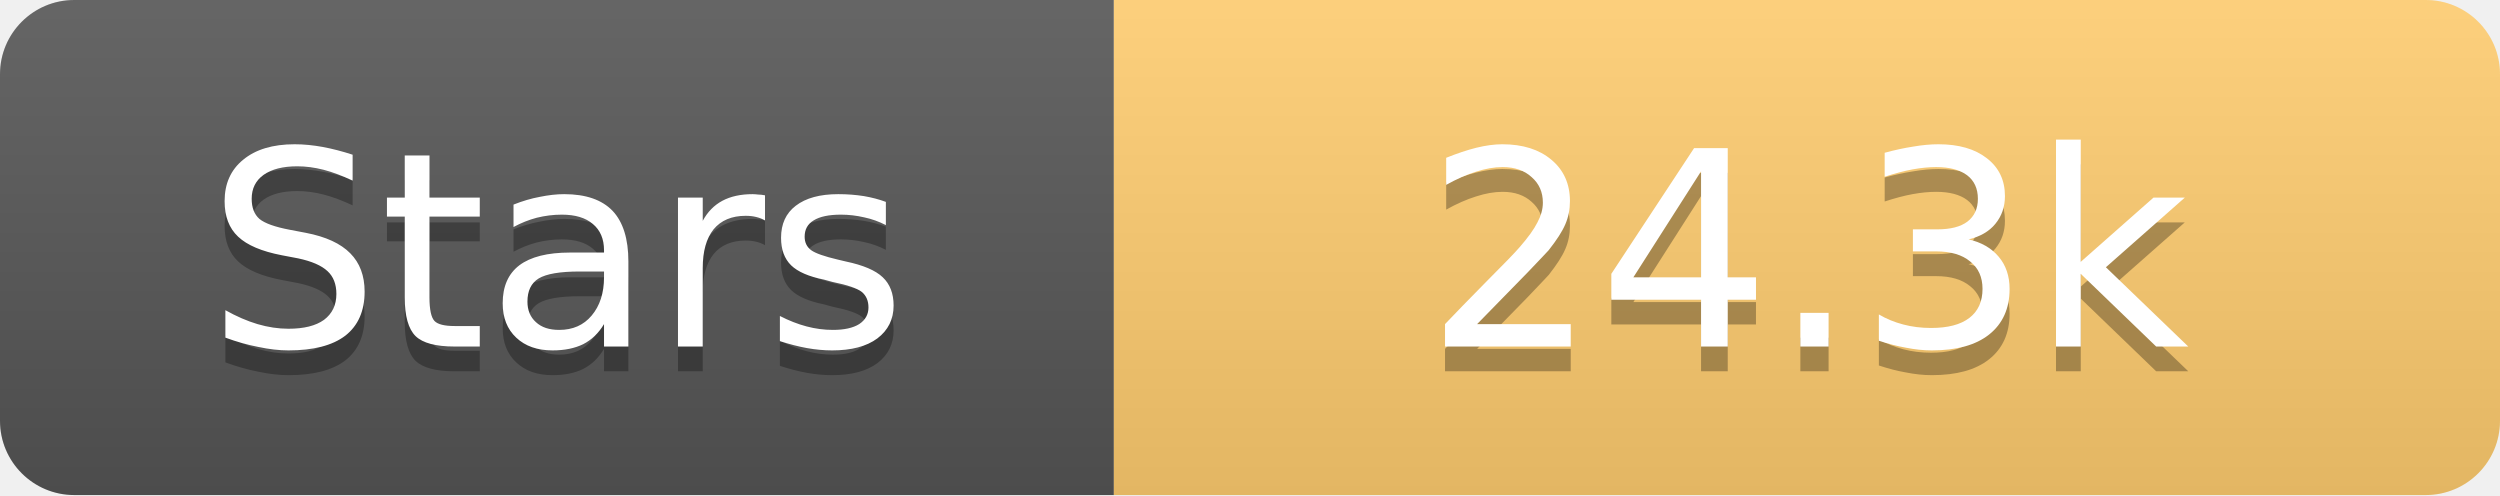
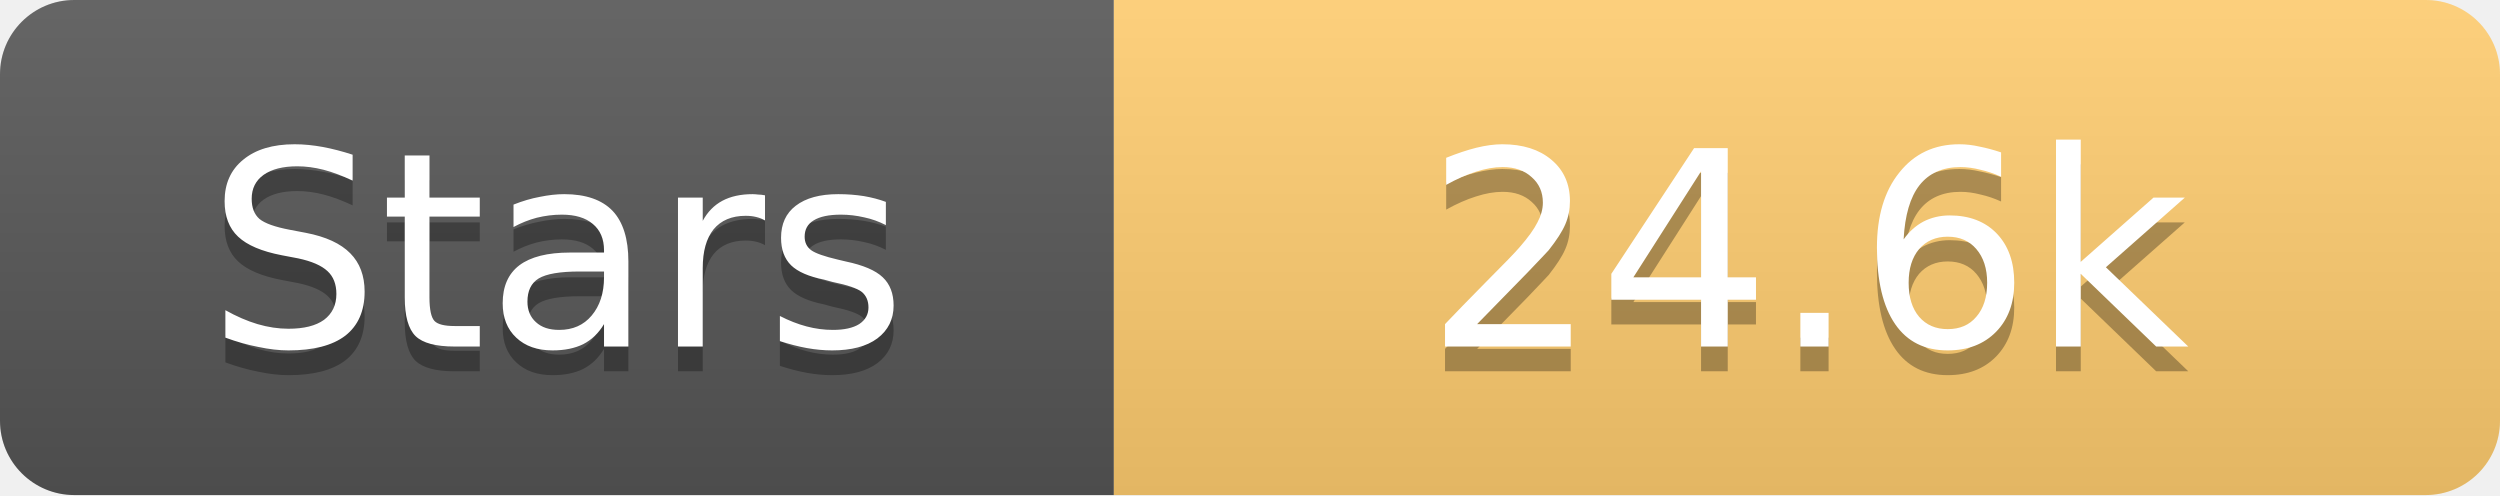
<svg xmlns="http://www.w3.org/2000/svg" width="101" height="20">
  <linearGradient id="s" x2="0" y2="100%">
    <stop offset="0" stop-color="#fff" stop-opacity=".1" />
    <stop offset="1" stop-opacity=".1" />
  </linearGradient>
  <clipPath id="r">
    <rect width="101" height="20" rx="3" fill="#fff" />
  </clipPath>
  <g clip-path="url(#r)">
    <rect width="45" height="20" fill="#555" />
    <rect x="45" width="56" height="20" fill="#fdcb6e" />
    <rect width="101" height="20" fill="url(#s)" />
  </g>
  <g fill="#fff" text-anchor="middle" font-family="Verdana,Geneva,DejaVu Sans,sans-serif" text-rendering="geometricPrecision" font-size="11">
    <text x="22.5" y="15" fill="#010101" fill-opacity=".3">Stars</text>
    <text x="22.5" y="14">Stars</text>
-     <text x="73.0" y="15" fill="#010101" fill-opacity=".3">24.3k</text>
-     <text x="73.0" y="14">24.3k</text>
+     <text x="73.0" y="15" fill="#010101" fill-opacity=".3">24.6k</text>
+     <text x="73.0" y="14">24.6k</text>
  </g>
</svg>
